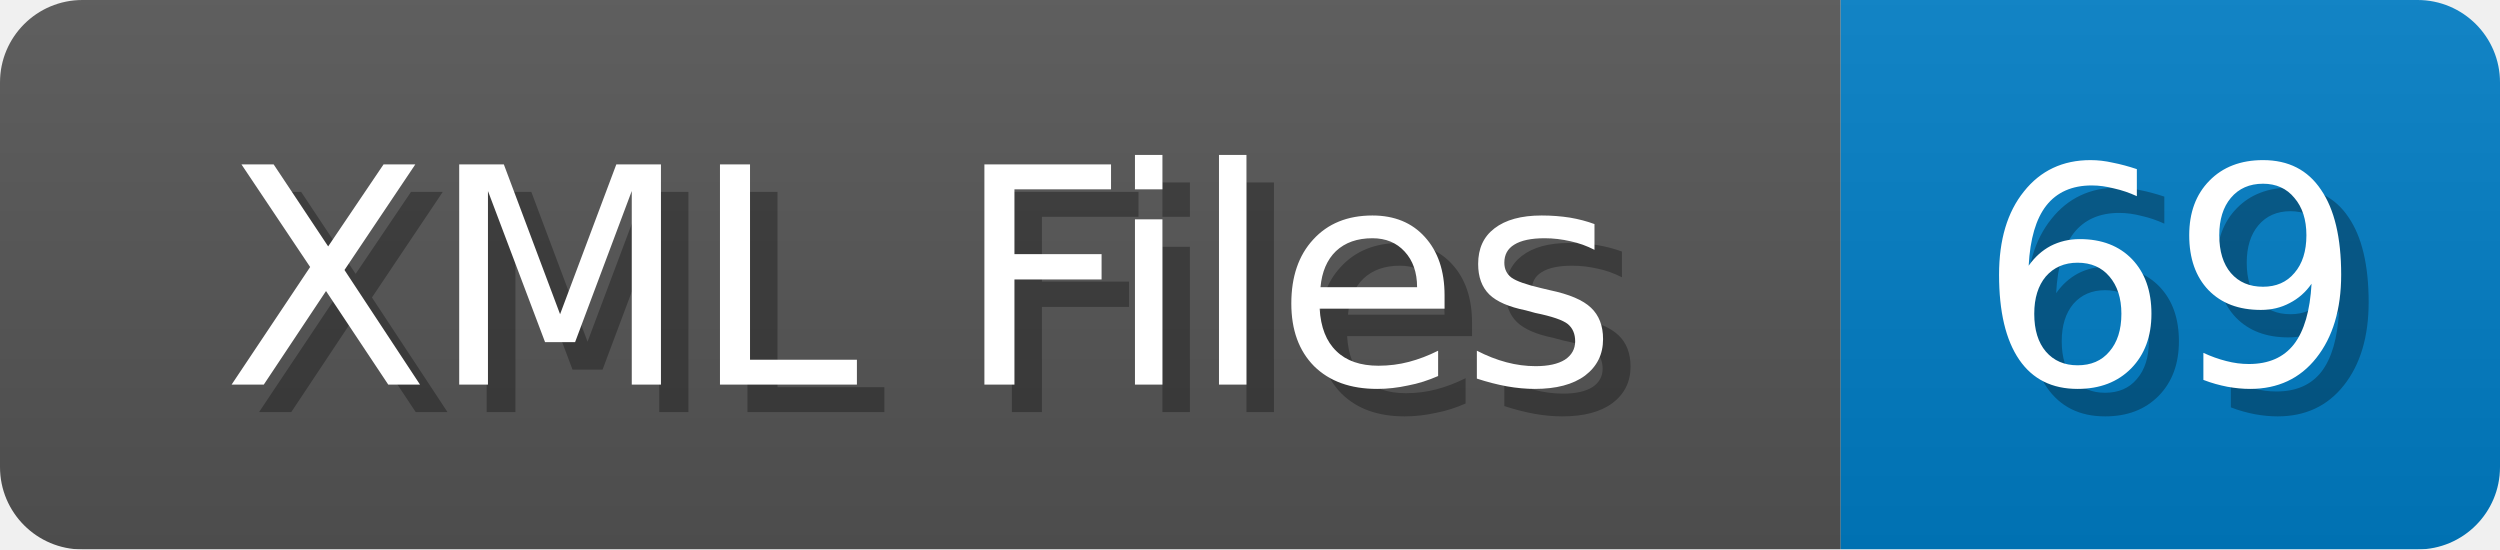
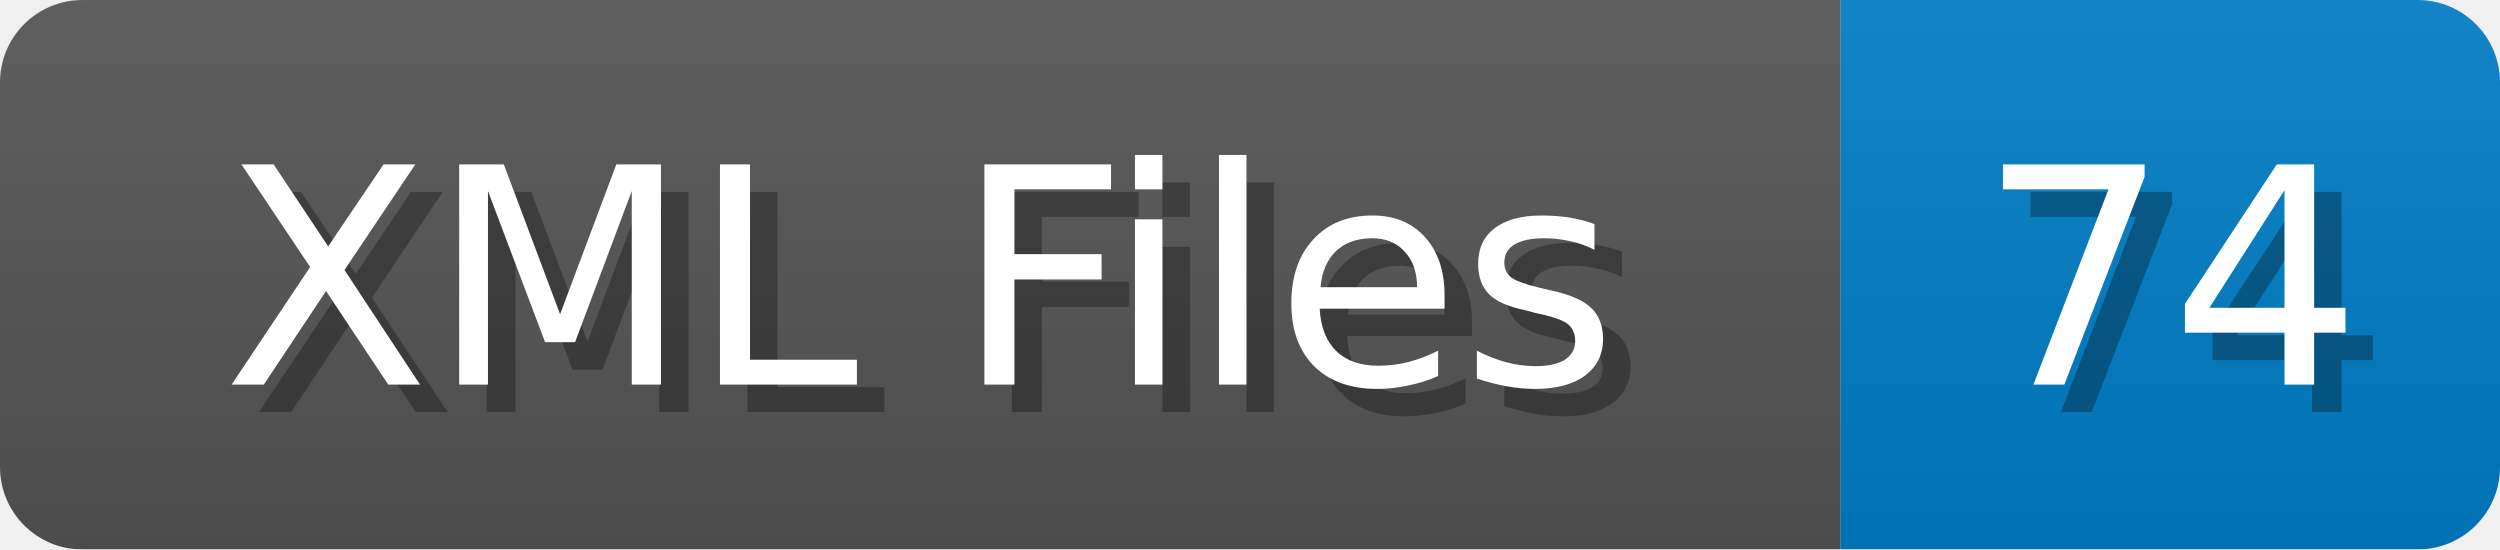
<svg xmlns="http://www.w3.org/2000/svg" width="91" height="20">
  <linearGradient id="b" x2="0" y2="100%">
    <stop offset="0" stop-color="#bbb" stop-opacity=".1" />
    <stop offset="1" stop-opacity=".1" />
  </linearGradient>
  <mask id="anybadge_1">
    <rect width="91" height="20" rx="3" fill="#fff" />
  </mask>
  <g mask="url(#anybadge_1)">
    <path fill="#555" d="M0 0h67v20H0z" />
    <path fill="#007ec6" d="M67 0h24v20H67z" />
    <path fill="url(#b)" d="M0 0h91v20H0z" />
  </g>
  <g fill="#fff" text-anchor="middle" font-family="DejaVu Sans,Verdana,Geneva,sans-serif" font-size="11">
    <text x="34.5" y="15" fill="#010101" fill-opacity=".3">XML Files</text>
    <text x="33.5" y="14">XML Files</text>
  </g>
  <g fill="#fff" text-anchor="middle" font-family="DejaVu Sans,Verdana,Geneva,sans-serif" font-size="11">
-     <text x="80.0" y="15" fill="#010101" fill-opacity=".3">69</text>
-     <text x="79.0" y="14">69</text>
+     <text x="80.0" y="15" fill="#010101" fill-opacity=".3">74</text>
+     <text x="79.0" y="14">74</text>
  </g>
</svg>
